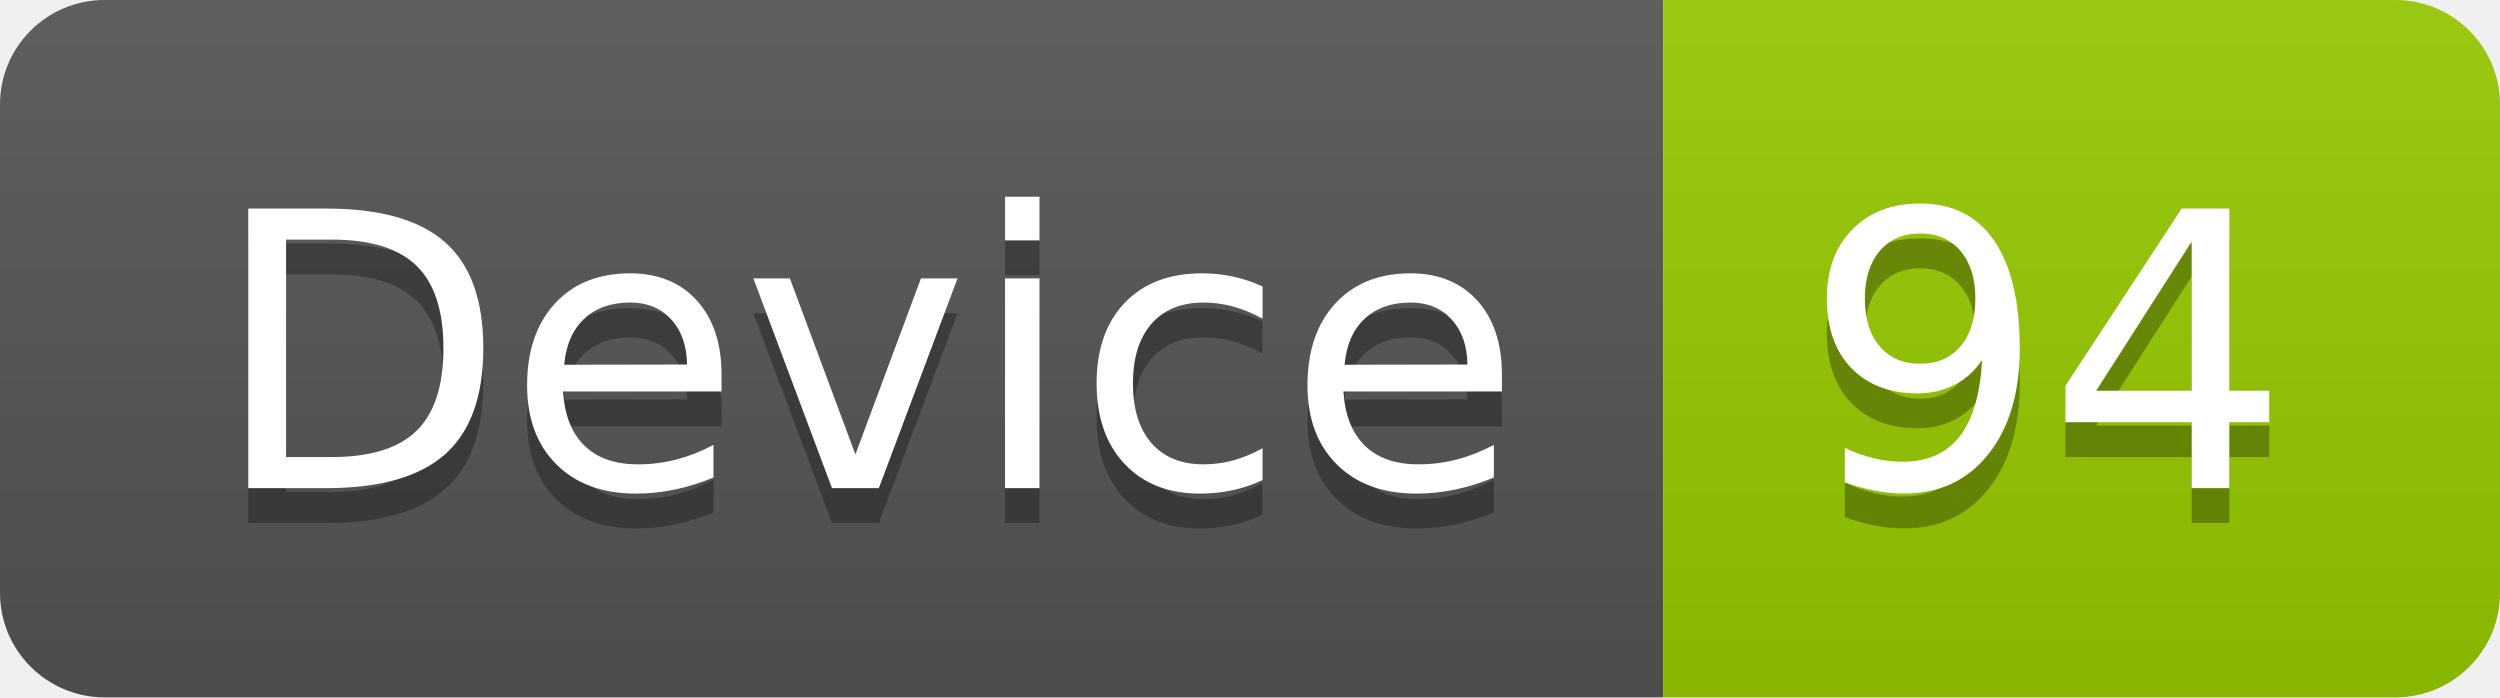
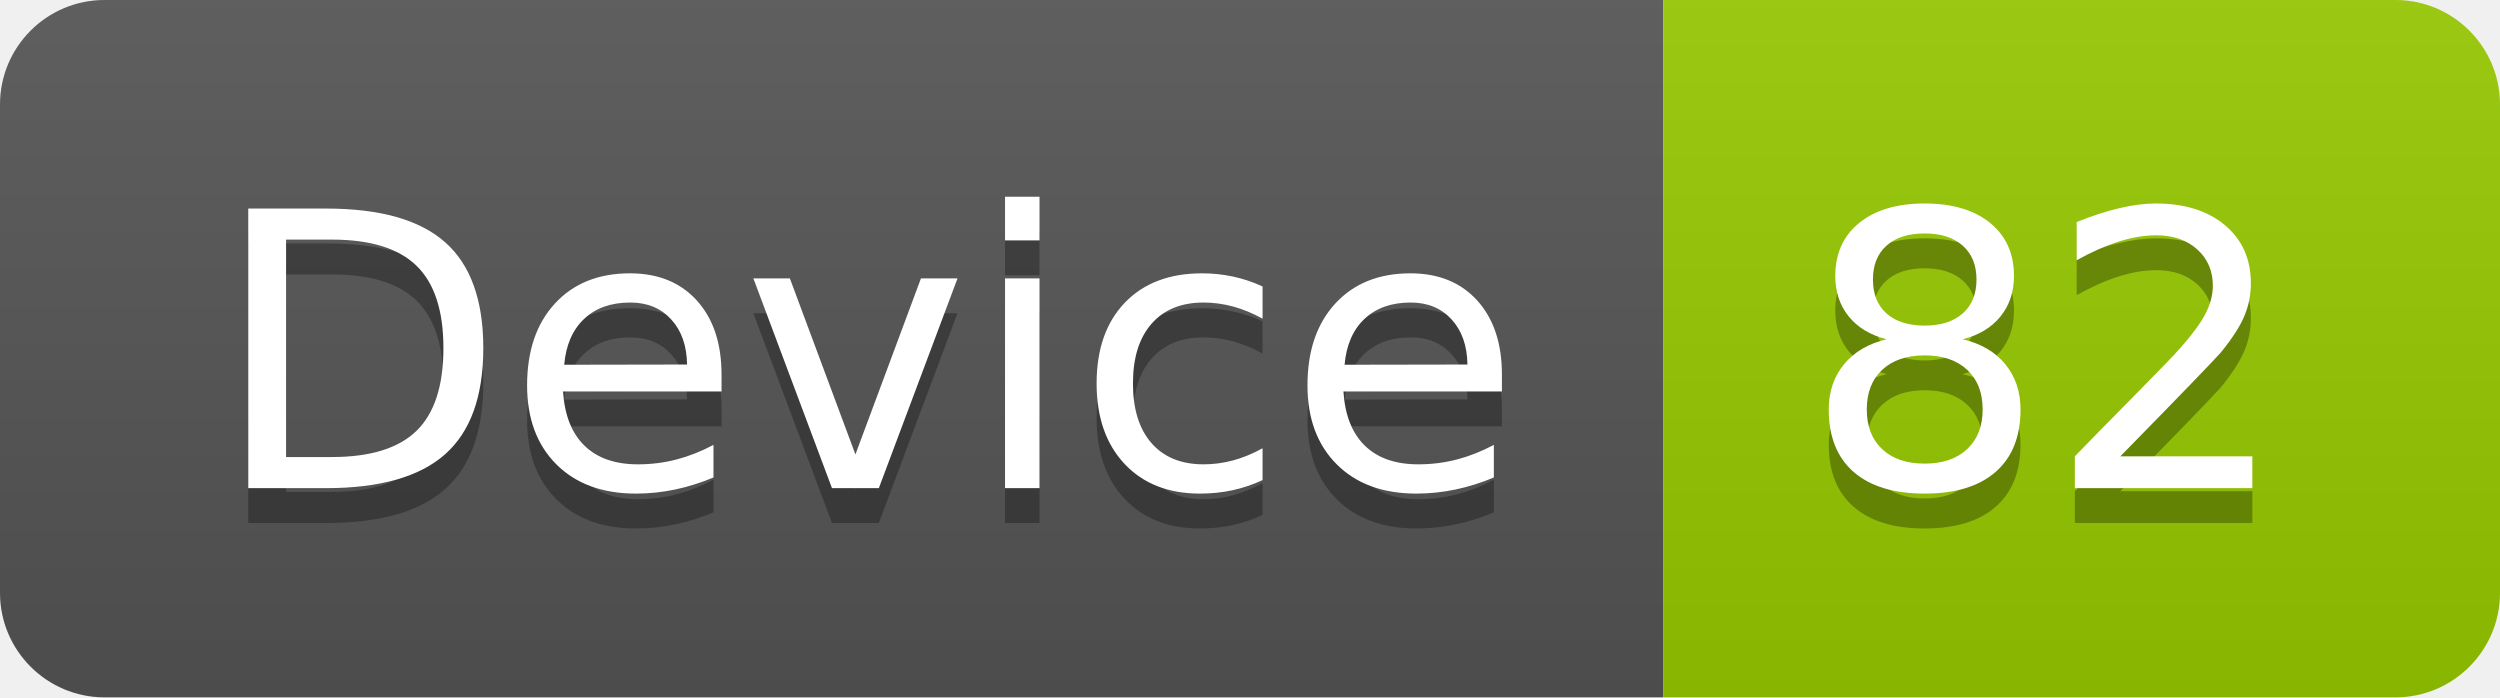
<svg xmlns="http://www.w3.org/2000/svg" width="71.7" height="20">
  <linearGradient id="smooth" x2="0" y2="100%">
    <stop offset="0" stop-color="#bbb" stop-opacity=".1" />
    <stop offset="1" stop-opacity=".1" />
  </linearGradient>
  <clipPath id="round">
    <rect width="71.7" height="20" rx="3" fill="#fff" />
  </clipPath>
  <g clip-path="url(#round)">
    <rect width="47.7" height="20" fill="#555" />
    <rect x="47.7" width="24.0" height="20" fill="#97CA00" />
    <rect width="71.7" height="20" fill="url(#smooth)" />
  </g>
  <g fill="#fff" text-anchor="middle" font-family="DejaVu Sans,Verdana,Geneva,sans-serif" font-size="110">
    <text x="248.5" y="150" fill="#010101" fill-opacity=".3" transform="scale(0.1)" textLength="377.0" lengthAdjust="spacing">Device</text>
    <text x="248.5" y="140" transform="scale(0.1)" textLength="377.0" lengthAdjust="spacing">Device</text>
-     <text x="587.0" y="150" fill="#010101" fill-opacity=".3" transform="scale(0.1)" textLength="140.0" lengthAdjust="spacing">94</text>
-     <text x="587.0" y="140" transform="scale(0.1)" textLength="140.0" lengthAdjust="spacing">94</text>
+     <text x="587.0" y="150" fill="#010101" fill-opacity=".3" transform="scale(0.1)" textLength="140.0" lengthAdjust="spacing">82</text>
+     <text x="587.0" y="140" transform="scale(0.1)" textLength="140.0" lengthAdjust="spacing">82</text>
  </g>
</svg>
